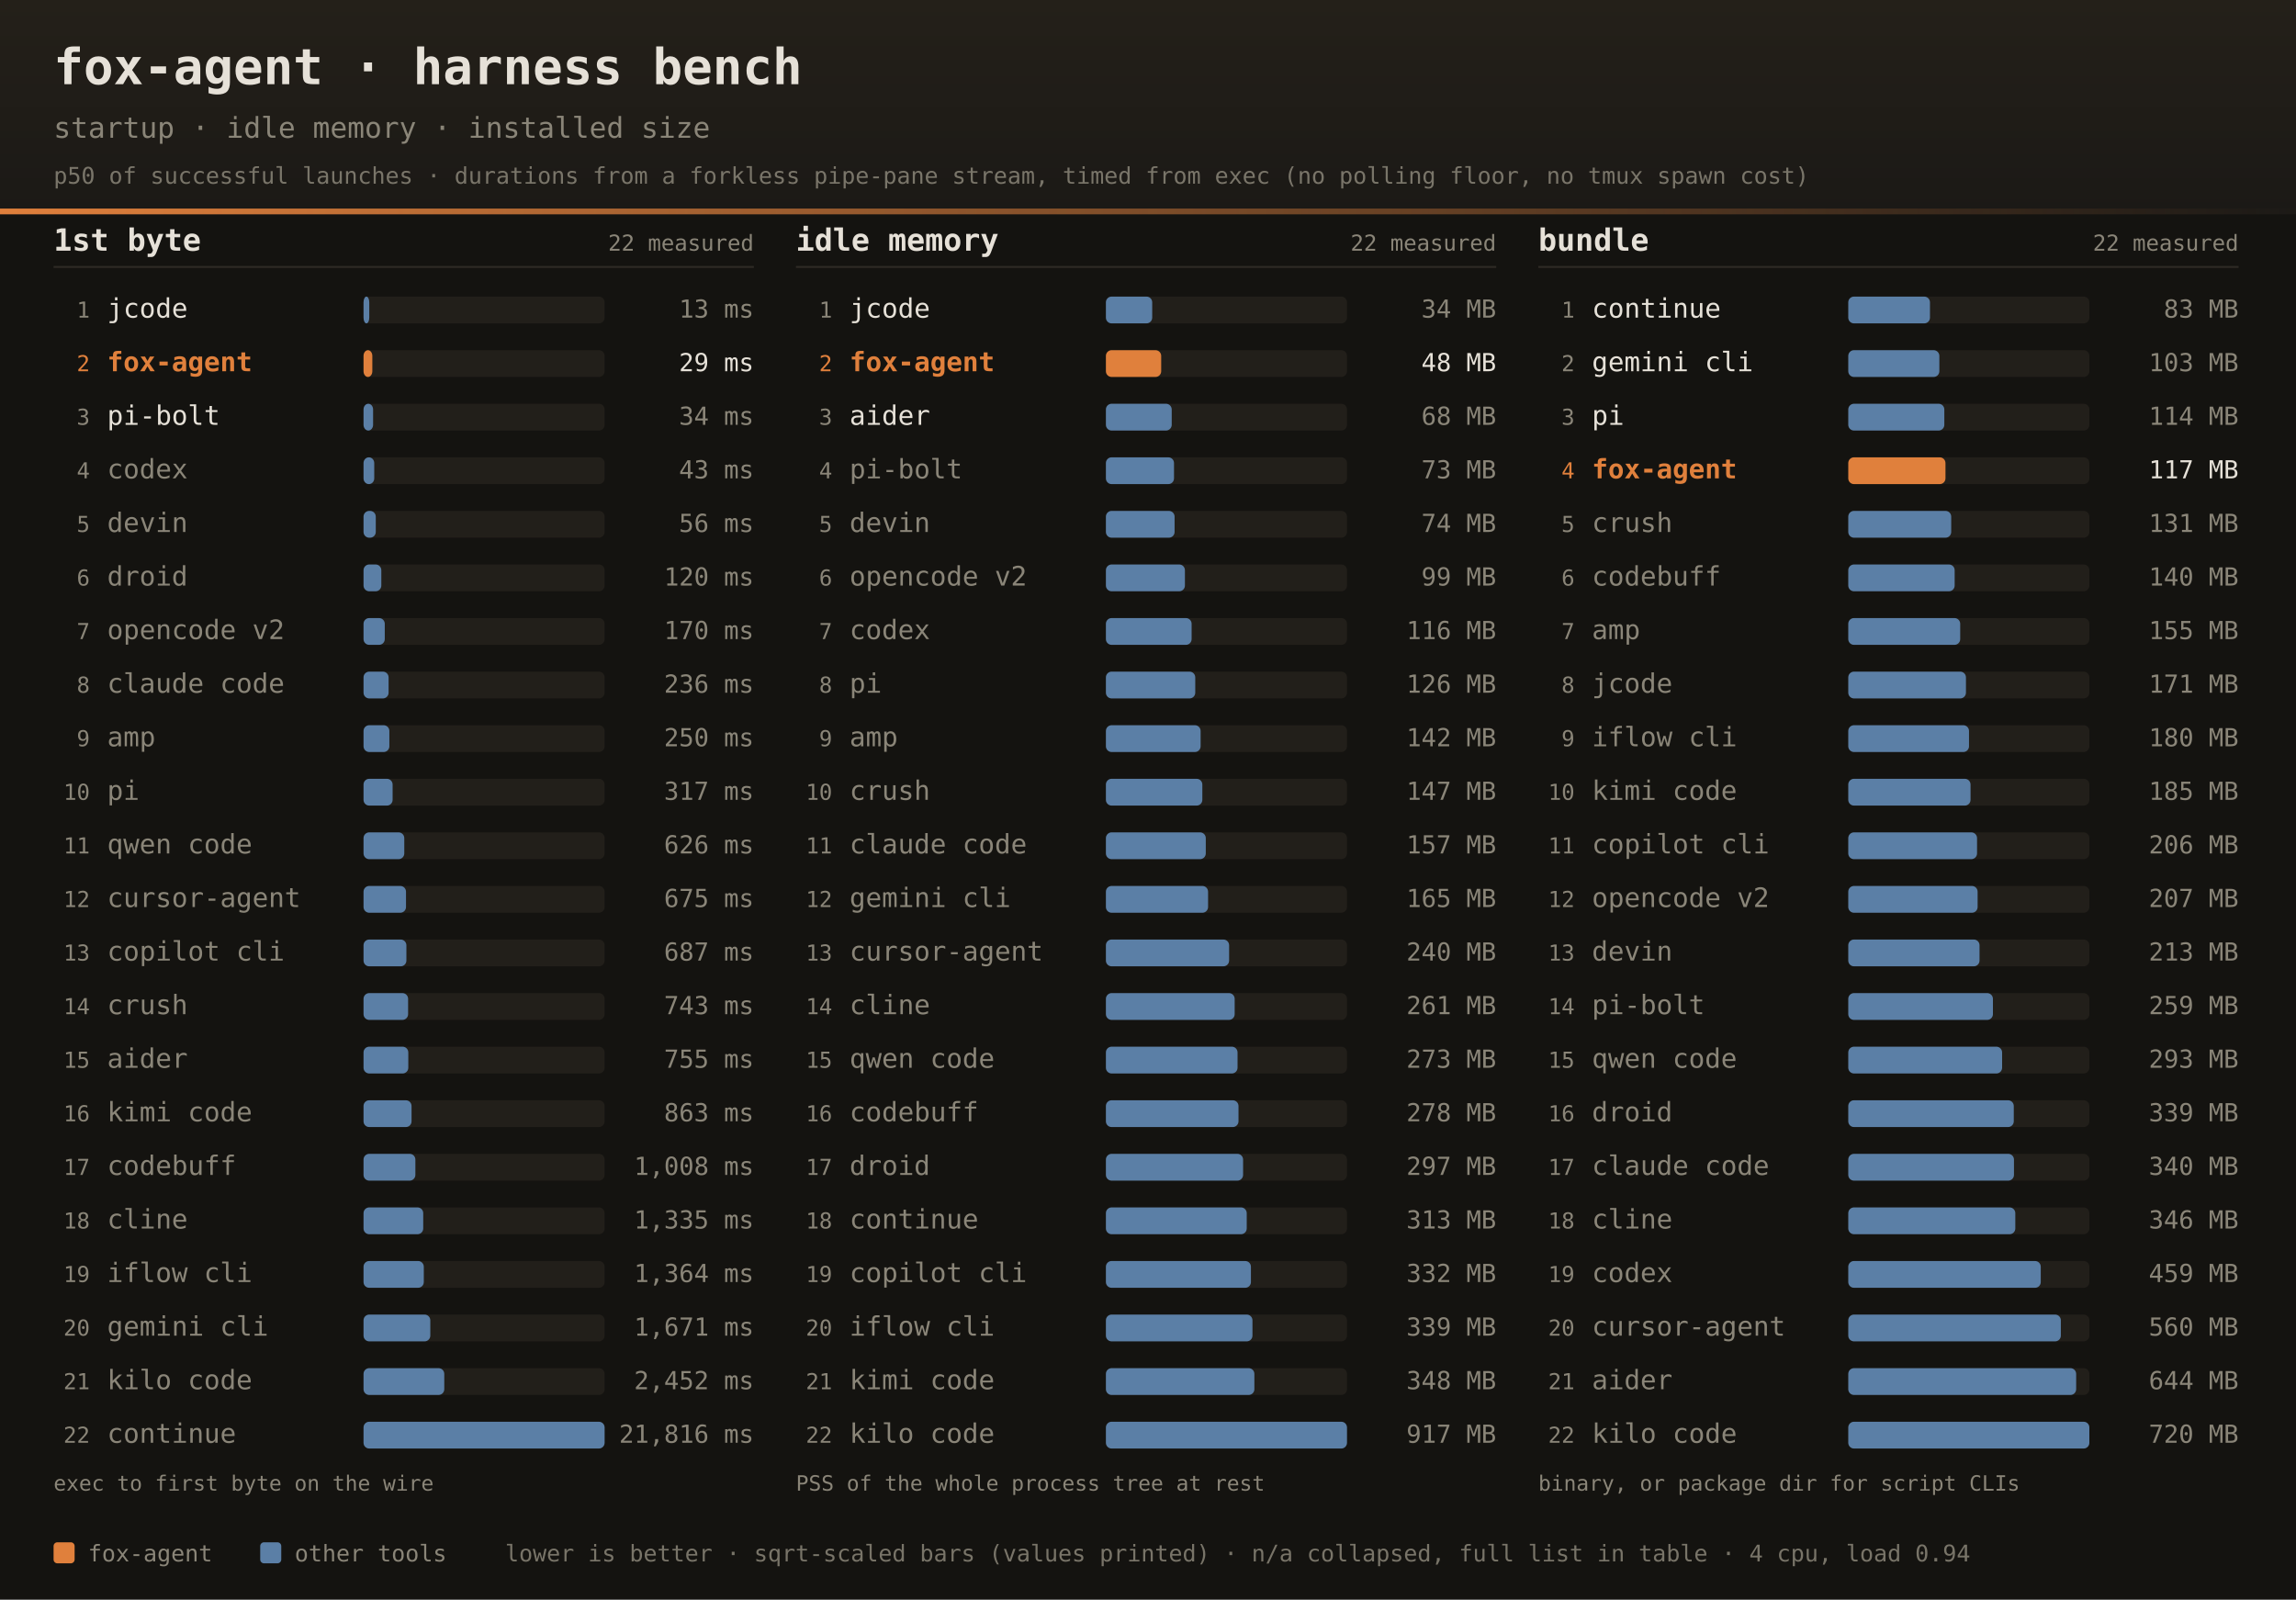
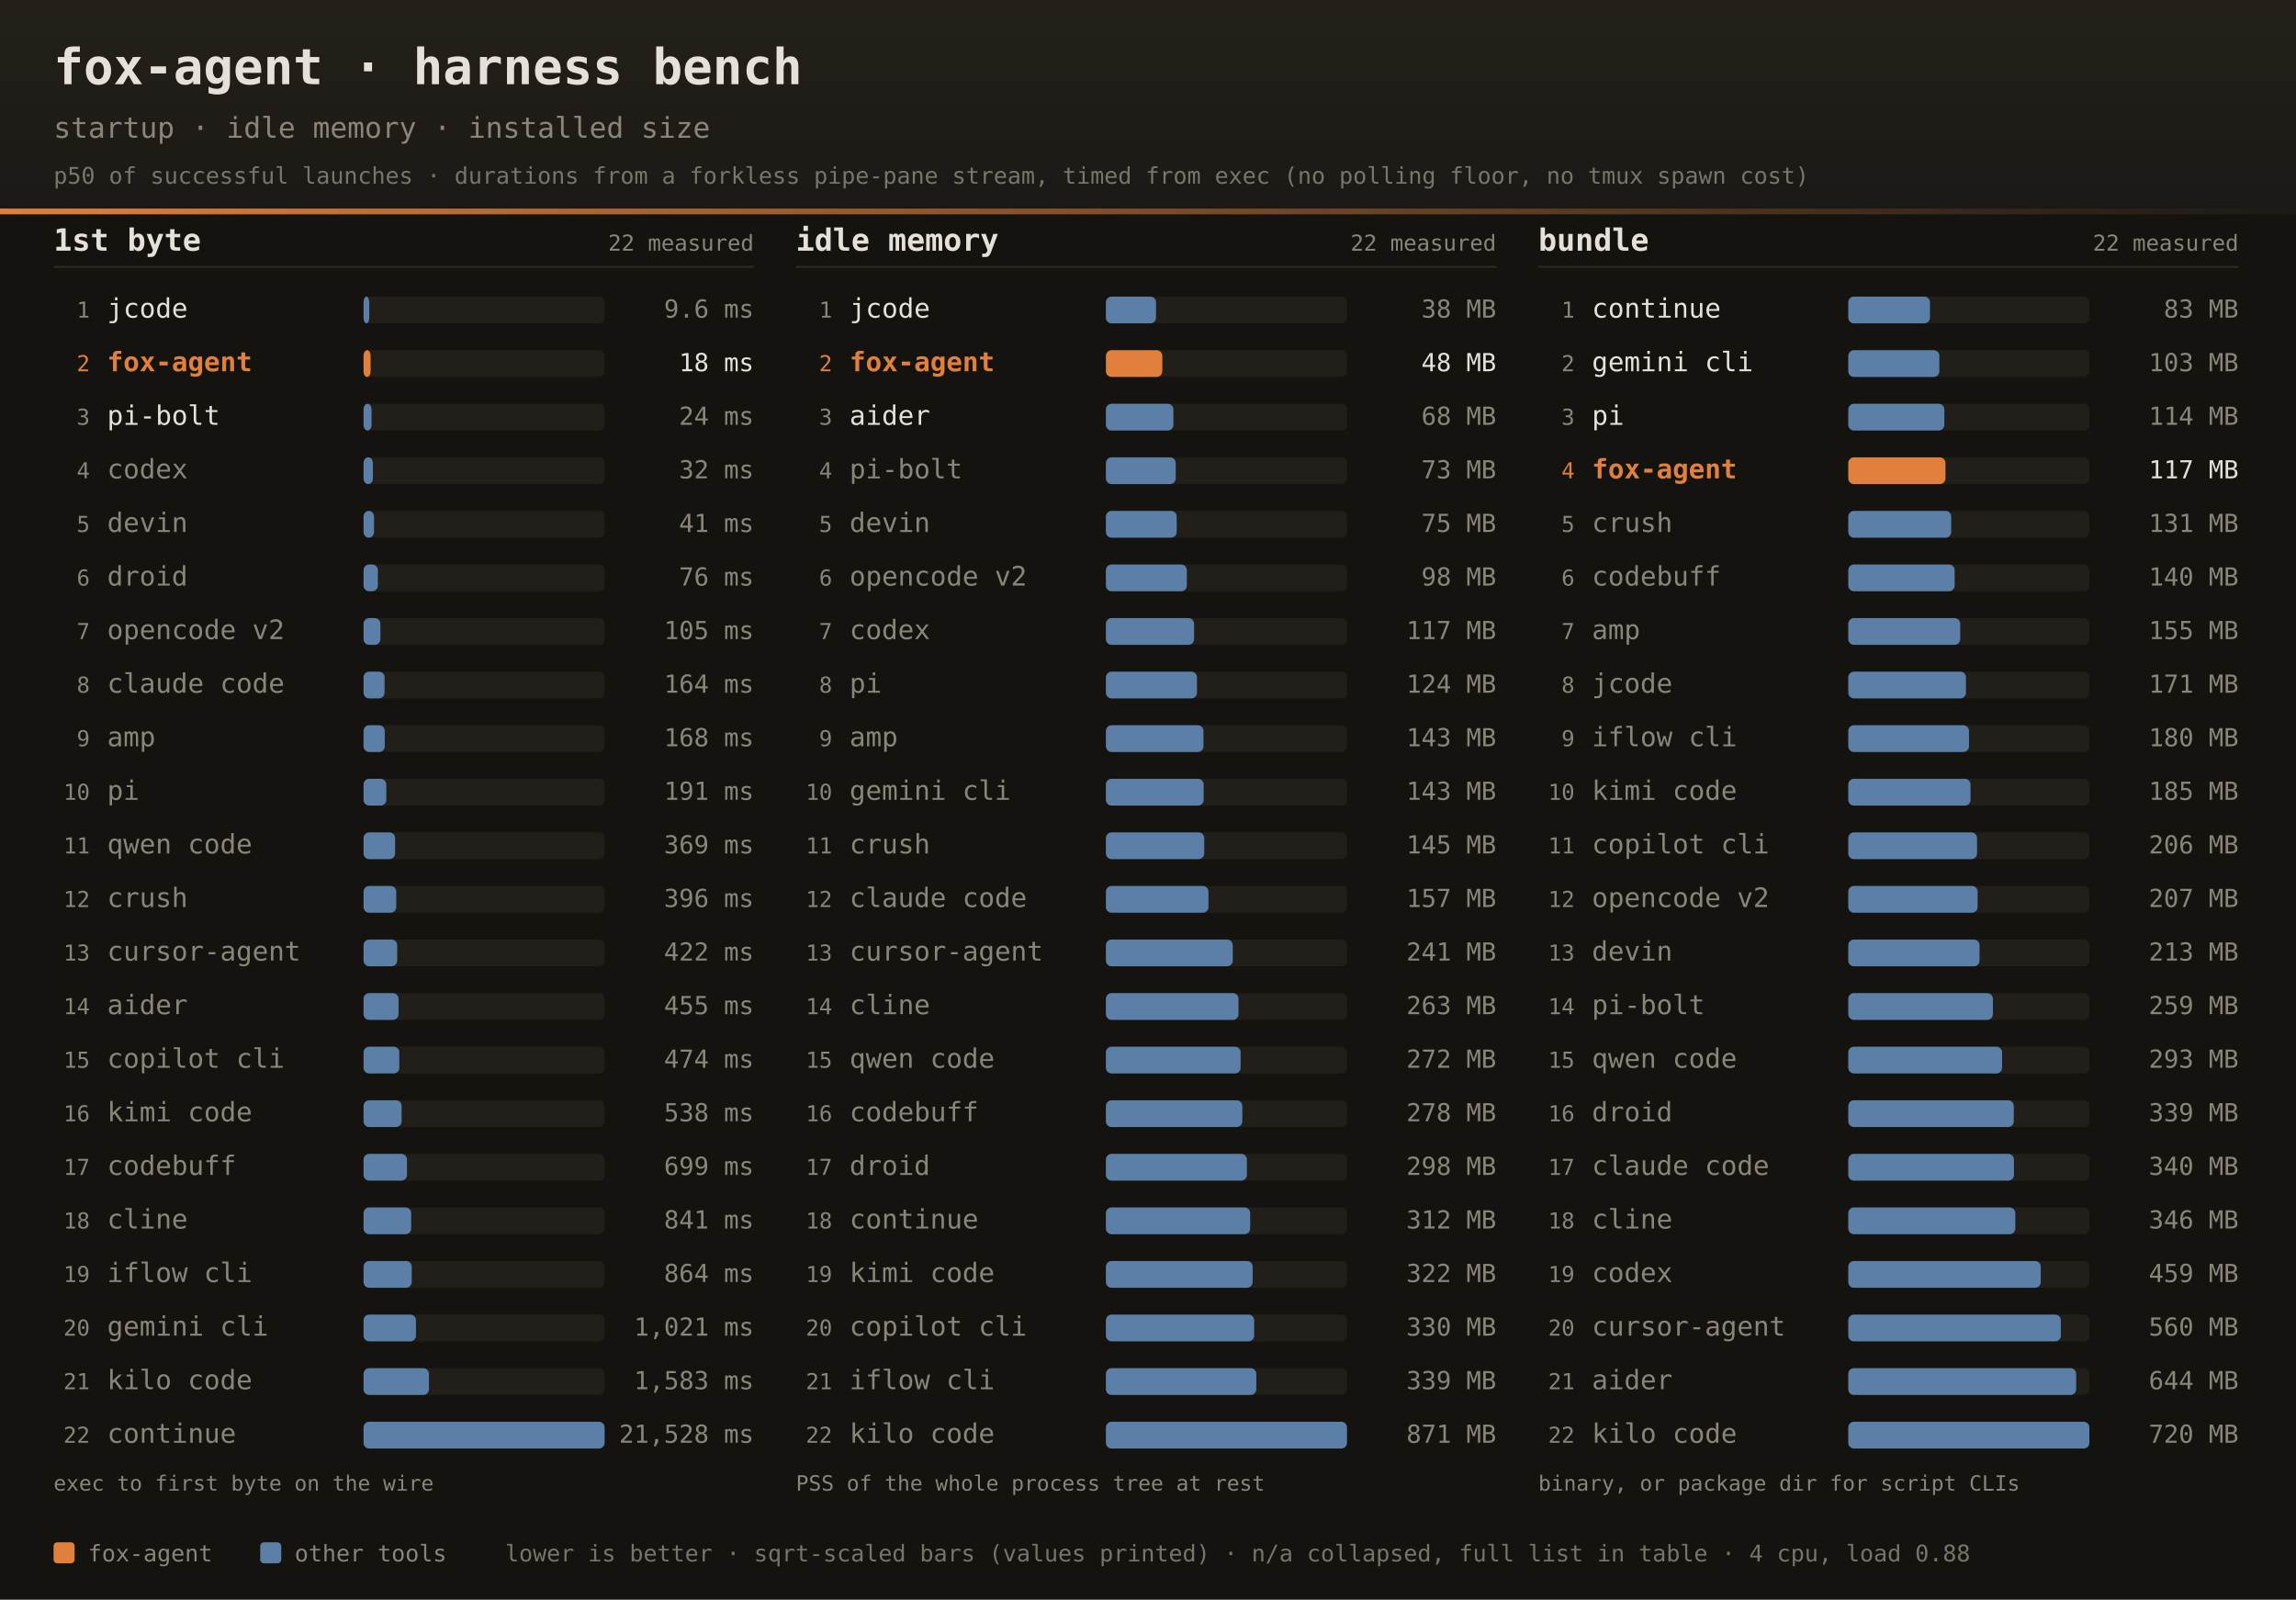
<svg xmlns="http://www.w3.org/2000/svg" width="1200" height="836" font-family="ui-monospace,SFMono-Regular,JetBrains Mono,Menlo,Consolas,monospace">
  <defs>
    <linearGradient id="dhdr" x1="0" y1="0" x2="0" y2="1">
      <stop offset="0" stop-color="#242019" />
      <stop offset="1" stop-color="#1b1916" />
    </linearGradient>
    <linearGradient id="drule" x1="0" y1="0" x2="1" y2="0">
      <stop offset="0" stop-color="#e0803c" />
      <stop offset="1" stop-color="#e0803c" stop-opacity="0" />
    </linearGradient>
  </defs>
  <rect width="1200" height="836" fill="#141310" />
  <rect width="1200" height="112" fill="url(#dhdr)" />
  <rect x="0" y="109" width="1200" height="3" fill="url(#drule)" />
  <text x="28" y="44" fill="#e6e1d8" font-size="26" font-weight="bold">fox-agent · harness bench</text>
  <text x="28" y="72" fill="#8a8578" font-size="15">startup · idle memory · installed size</text>
  <text x="28" y="96" fill="#8a8578" font-size="12" opacity="0.85">p50 of successful launches · durations from a forkless pipe-pane stream, timed from exec (no polling floor, no tmux spawn cost)</text>
  <text x="28" y="131" fill="#e6e1d8" font-size="16" font-weight="bold">1st byte</text>
  <text x="394" y="131" text-anchor="end" fill="#8a8578" font-size="11.5">22 measured</text>
  <rect x="28" y="139" width="366" height="1" fill="#2e2b25" />
  <text x="47" y="166.0" text-anchor="end" fill="#8a8578" font-size="11.5">1</text>
  <text x="56" y="166.0" fill="#e6e1d8" font-size="14">jcode</text>
  <rect x="190" y="155.0" width="126" height="14" rx="3" fill="#221f1a" />
  <rect x="190" y="155.0" width="3.0" height="14" rx="3" fill="#5b7fa6" />
-   <text x="394" y="166.0" text-anchor="end" fill="#8a8578" font-size="13">13 ms</text>
+   <text x="394" y="166.0" text-anchor="end" fill="#8a8578" font-size="13">9.6 ms</text>
  <text x="47" y="194.0" text-anchor="end" fill="#e0803c" font-size="11.5">2</text>
  <text x="56" y="194.0" fill="#e0803c" font-size="14" font-weight="bold">fox-agent</text>
  <rect x="190" y="183.0" width="126" height="14" rx="3" fill="#221f1a" />
-   <rect x="190" y="183.0" width="4.6" height="14" rx="3" fill="#e0803c" />
-   <text x="394" y="194.0" text-anchor="end" fill="#e6e1d8" font-size="13">29 ms</text>
+   <rect x="190" y="183.0" width="3.7" height="14" rx="3" fill="#e0803c" />
+   <text x="394" y="194.0" text-anchor="end" fill="#e6e1d8" font-size="13">18 ms</text>
  <text x="47" y="222.0" text-anchor="end" fill="#8a8578" font-size="11.5">3</text>
  <text x="56" y="222.0" fill="#e6e1d8" font-size="14">pi-bolt</text>
  <rect x="190" y="211.0" width="126" height="14" rx="3" fill="#221f1a" />
-   <rect x="190" y="211.0" width="5.0" height="14" rx="3" fill="#5b7fa6" />
-   <text x="394" y="222.0" text-anchor="end" fill="#8a8578" font-size="13">34 ms</text>
+   <rect x="190" y="211.0" width="4.2" height="14" rx="3" fill="#5b7fa6" />
+   <text x="394" y="222.0" text-anchor="end" fill="#8a8578" font-size="13">24 ms</text>
  <text x="47" y="250.0" text-anchor="end" fill="#8a8578" font-size="11.5">4</text>
  <text x="56" y="250.0" fill="#8a8578" font-size="14">codex</text>
  <rect x="190" y="239.0" width="126" height="14" rx="3" fill="#221f1a" />
-   <rect x="190" y="239.0" width="5.6" height="14" rx="3" fill="#5b7fa6" />
-   <text x="394" y="250.0" text-anchor="end" fill="#8a8578" font-size="13">43 ms</text>
+   <rect x="190" y="239.0" width="4.9" height="14" rx="3" fill="#5b7fa6" />
+   <text x="394" y="250.0" text-anchor="end" fill="#8a8578" font-size="13">32 ms</text>
  <text x="47" y="278.0" text-anchor="end" fill="#8a8578" font-size="11.5">5</text>
  <text x="56" y="278.0" fill="#8a8578" font-size="14">devin</text>
  <rect x="190" y="267.0" width="126" height="14" rx="3" fill="#221f1a" />
-   <rect x="190" y="267.0" width="6.4" height="14" rx="3" fill="#5b7fa6" />
-   <text x="394" y="278.0" text-anchor="end" fill="#8a8578" font-size="13">56 ms</text>
+   <rect x="190" y="267.0" width="5.5" height="14" rx="3" fill="#5b7fa6" />
+   <text x="394" y="278.0" text-anchor="end" fill="#8a8578" font-size="13">41 ms</text>
  <text x="47" y="306.0" text-anchor="end" fill="#8a8578" font-size="11.5">6</text>
  <text x="56" y="306.0" fill="#8a8578" font-size="14">droid</text>
  <rect x="190" y="295.0" width="126" height="14" rx="3" fill="#221f1a" />
-   <rect x="190" y="295.0" width="9.3" height="14" rx="3" fill="#5b7fa6" />
-   <text x="394" y="306.0" text-anchor="end" fill="#8a8578" font-size="13">120 ms</text>
+   <rect x="190" y="295.0" width="7.5" height="14" rx="3" fill="#5b7fa6" />
+   <text x="394" y="306.0" text-anchor="end" fill="#8a8578" font-size="13">76 ms</text>
  <text x="47" y="334.0" text-anchor="end" fill="#8a8578" font-size="11.5">7</text>
  <text x="56" y="334.0" fill="#8a8578" font-size="14">opencode v2</text>
  <rect x="190" y="323.0" width="126" height="14" rx="3" fill="#221f1a" />
-   <rect x="190" y="323.0" width="11.1" height="14" rx="3" fill="#5b7fa6" />
-   <text x="394" y="334.0" text-anchor="end" fill="#8a8578" font-size="13">170 ms</text>
+   <rect x="190" y="323.0" width="8.8" height="14" rx="3" fill="#5b7fa6" />
+   <text x="394" y="334.0" text-anchor="end" fill="#8a8578" font-size="13">105 ms</text>
  <text x="47" y="362.0" text-anchor="end" fill="#8a8578" font-size="11.5">8</text>
  <text x="56" y="362.0" fill="#8a8578" font-size="14">claude code</text>
  <rect x="190" y="351.0" width="126" height="14" rx="3" fill="#221f1a" />
-   <rect x="190" y="351.0" width="13.1" height="14" rx="3" fill="#5b7fa6" />
-   <text x="394" y="362.0" text-anchor="end" fill="#8a8578" font-size="13">236 ms</text>
+   <rect x="190" y="351.0" width="11.0" height="14" rx="3" fill="#5b7fa6" />
+   <text x="394" y="362.0" text-anchor="end" fill="#8a8578" font-size="13">164 ms</text>
  <text x="47" y="390.0" text-anchor="end" fill="#8a8578" font-size="11.5">9</text>
  <text x="56" y="390.0" fill="#8a8578" font-size="14">amp</text>
  <rect x="190" y="379.0" width="126" height="14" rx="3" fill="#221f1a" />
-   <rect x="190" y="379.0" width="13.5" height="14" rx="3" fill="#5b7fa6" />
-   <text x="394" y="390.0" text-anchor="end" fill="#8a8578" font-size="13">250 ms</text>
+   <rect x="190" y="379.0" width="11.1" height="14" rx="3" fill="#5b7fa6" />
+   <text x="394" y="390.0" text-anchor="end" fill="#8a8578" font-size="13">168 ms</text>
  <text x="47" y="418.0" text-anchor="end" fill="#8a8578" font-size="11.5">10</text>
  <text x="56" y="418.0" fill="#8a8578" font-size="14">pi</text>
  <rect x="190" y="407.0" width="126" height="14" rx="3" fill="#221f1a" />
-   <rect x="190" y="407.0" width="15.2" height="14" rx="3" fill="#5b7fa6" />
-   <text x="394" y="418.0" text-anchor="end" fill="#8a8578" font-size="13">317 ms</text>
+   <rect x="190" y="407.0" width="11.9" height="14" rx="3" fill="#5b7fa6" />
+   <text x="394" y="418.0" text-anchor="end" fill="#8a8578" font-size="13">191 ms</text>
  <text x="47" y="446.0" text-anchor="end" fill="#8a8578" font-size="11.5">11</text>
  <text x="56" y="446.0" fill="#8a8578" font-size="14">qwen code</text>
  <rect x="190" y="435.0" width="126" height="14" rx="3" fill="#221f1a" />
-   <rect x="190" y="435.0" width="21.3" height="14" rx="3" fill="#5b7fa6" />
-   <text x="394" y="446.0" text-anchor="end" fill="#8a8578" font-size="13">626 ms</text>
+   <rect x="190" y="435.0" width="16.5" height="14" rx="3" fill="#5b7fa6" />
+   <text x="394" y="446.0" text-anchor="end" fill="#8a8578" font-size="13">369 ms</text>
  <text x="47" y="474.0" text-anchor="end" fill="#8a8578" font-size="11.5">12</text>
-   <text x="56" y="474.0" fill="#8a8578" font-size="14">cursor-agent</text>
+   <text x="56" y="474.0" fill="#8a8578" font-size="14">crush</text>
  <rect x="190" y="463.0" width="126" height="14" rx="3" fill="#221f1a" />
-   <rect x="190" y="463.0" width="22.2" height="14" rx="3" fill="#5b7fa6" />
-   <text x="394" y="474.0" text-anchor="end" fill="#8a8578" font-size="13">675 ms</text>
+   <rect x="190" y="463.0" width="17.1" height="14" rx="3" fill="#5b7fa6" />
+   <text x="394" y="474.0" text-anchor="end" fill="#8a8578" font-size="13">396 ms</text>
  <text x="47" y="502.0" text-anchor="end" fill="#8a8578" font-size="11.5">13</text>
-   <text x="56" y="502.0" fill="#8a8578" font-size="14">copilot cli</text>
+   <text x="56" y="502.0" fill="#8a8578" font-size="14">cursor-agent</text>
  <rect x="190" y="491.0" width="126" height="14" rx="3" fill="#221f1a" />
-   <rect x="190" y="491.0" width="22.4" height="14" rx="3" fill="#5b7fa6" />
-   <text x="394" y="502.0" text-anchor="end" fill="#8a8578" font-size="13">687 ms</text>
+   <rect x="190" y="491.0" width="17.6" height="14" rx="3" fill="#5b7fa6" />
+   <text x="394" y="502.0" text-anchor="end" fill="#8a8578" font-size="13">422 ms</text>
  <text x="47" y="530.0" text-anchor="end" fill="#8a8578" font-size="11.5">14</text>
-   <text x="56" y="530.0" fill="#8a8578" font-size="14">crush</text>
+   <text x="56" y="530.0" fill="#8a8578" font-size="14">aider</text>
  <rect x="190" y="519.0" width="126" height="14" rx="3" fill="#221f1a" />
-   <rect x="190" y="519.0" width="23.3" height="14" rx="3" fill="#5b7fa6" />
-   <text x="394" y="530.0" text-anchor="end" fill="#8a8578" font-size="13">743 ms</text>
+   <rect x="190" y="519.0" width="18.3" height="14" rx="3" fill="#5b7fa6" />
+   <text x="394" y="530.0" text-anchor="end" fill="#8a8578" font-size="13">455 ms</text>
  <text x="47" y="558.0" text-anchor="end" fill="#8a8578" font-size="11.5">15</text>
-   <text x="56" y="558.0" fill="#8a8578" font-size="14">aider</text>
+   <text x="56" y="558.0" fill="#8a8578" font-size="14">copilot cli</text>
  <rect x="190" y="547.0" width="126" height="14" rx="3" fill="#221f1a" />
-   <rect x="190" y="547.0" width="23.4" height="14" rx="3" fill="#5b7fa6" />
-   <text x="394" y="558.0" text-anchor="end" fill="#8a8578" font-size="13">755 ms</text>
+   <rect x="190" y="547.0" width="18.7" height="14" rx="3" fill="#5b7fa6" />
+   <text x="394" y="558.0" text-anchor="end" fill="#8a8578" font-size="13">474 ms</text>
  <text x="47" y="586.0" text-anchor="end" fill="#8a8578" font-size="11.5">16</text>
  <text x="56" y="586.0" fill="#8a8578" font-size="14">kimi code</text>
  <rect x="190" y="575.0" width="126" height="14" rx="3" fill="#221f1a" />
-   <rect x="190" y="575.0" width="25.1" height="14" rx="3" fill="#5b7fa6" />
-   <text x="394" y="586.0" text-anchor="end" fill="#8a8578" font-size="13">863 ms</text>
+   <rect x="190" y="575.0" width="19.9" height="14" rx="3" fill="#5b7fa6" />
+   <text x="394" y="586.0" text-anchor="end" fill="#8a8578" font-size="13">538 ms</text>
  <text x="47" y="614.0" text-anchor="end" fill="#8a8578" font-size="11.5">17</text>
  <text x="56" y="614.0" fill="#8a8578" font-size="14">codebuff</text>
  <rect x="190" y="603.0" width="126" height="14" rx="3" fill="#221f1a" />
-   <rect x="190" y="603.0" width="27.1" height="14" rx="3" fill="#5b7fa6" />
-   <text x="394" y="614.0" text-anchor="end" fill="#8a8578" font-size="13">1,008 ms</text>
+   <rect x="190" y="603.0" width="22.7" height="14" rx="3" fill="#5b7fa6" />
+   <text x="394" y="614.0" text-anchor="end" fill="#8a8578" font-size="13">699 ms</text>
  <text x="47" y="642.0" text-anchor="end" fill="#8a8578" font-size="11.5">18</text>
  <text x="56" y="642.0" fill="#8a8578" font-size="14">cline</text>
  <rect x="190" y="631.0" width="126" height="14" rx="3" fill="#221f1a" />
-   <rect x="190" y="631.0" width="31.2" height="14" rx="3" fill="#5b7fa6" />
-   <text x="394" y="642.0" text-anchor="end" fill="#8a8578" font-size="13">1,335 ms</text>
+   <rect x="190" y="631.0" width="24.9" height="14" rx="3" fill="#5b7fa6" />
+   <text x="394" y="642.0" text-anchor="end" fill="#8a8578" font-size="13">841 ms</text>
  <text x="47" y="670.0" text-anchor="end" fill="#8a8578" font-size="11.5">19</text>
  <text x="56" y="670.0" fill="#8a8578" font-size="14">iflow cli</text>
  <rect x="190" y="659.0" width="126" height="14" rx="3" fill="#221f1a" />
-   <rect x="190" y="659.0" width="31.5" height="14" rx="3" fill="#5b7fa6" />
-   <text x="394" y="670.0" text-anchor="end" fill="#8a8578" font-size="13">1,364 ms</text>
+   <rect x="190" y="659.0" width="25.2" height="14" rx="3" fill="#5b7fa6" />
+   <text x="394" y="670.0" text-anchor="end" fill="#8a8578" font-size="13">864 ms</text>
  <text x="47" y="698.0" text-anchor="end" fill="#8a8578" font-size="11.5">20</text>
  <text x="56" y="698.0" fill="#8a8578" font-size="14">gemini cli</text>
  <rect x="190" y="687.0" width="126" height="14" rx="3" fill="#221f1a" />
-   <rect x="190" y="687.0" width="34.9" height="14" rx="3" fill="#5b7fa6" />
-   <text x="394" y="698.0" text-anchor="end" fill="#8a8578" font-size="13">1,671 ms</text>
+   <rect x="190" y="687.0" width="27.4" height="14" rx="3" fill="#5b7fa6" />
+   <text x="394" y="698.0" text-anchor="end" fill="#8a8578" font-size="13">1,021 ms</text>
  <text x="47" y="726.0" text-anchor="end" fill="#8a8578" font-size="11.5">21</text>
  <text x="56" y="726.0" fill="#8a8578" font-size="14">kilo code</text>
  <rect x="190" y="715.0" width="126" height="14" rx="3" fill="#221f1a" />
-   <rect x="190" y="715.0" width="42.2" height="14" rx="3" fill="#5b7fa6" />
-   <text x="394" y="726.0" text-anchor="end" fill="#8a8578" font-size="13">2,452 ms</text>
+   <rect x="190" y="715.0" width="34.2" height="14" rx="3" fill="#5b7fa6" />
+   <text x="394" y="726.0" text-anchor="end" fill="#8a8578" font-size="13">1,583 ms</text>
  <text x="47" y="754.0" text-anchor="end" fill="#8a8578" font-size="11.5">22</text>
  <text x="56" y="754.0" fill="#8a8578" font-size="14">continue</text>
  <rect x="190" y="743.0" width="126" height="14" rx="3" fill="#221f1a" />
  <rect x="190" y="743.0" width="126.0" height="14" rx="3" fill="#5b7fa6" />
-   <text x="394" y="754.0" text-anchor="end" fill="#8a8578" font-size="13">21,816 ms</text>
+   <text x="394" y="754.0" text-anchor="end" fill="#8a8578" font-size="13">21,528 ms</text>
  <text x="28" y="779" fill="#8a8578" font-size="11">exec to first byte on the wire</text>
  <text x="416" y="131" fill="#e6e1d8" font-size="16" font-weight="bold">idle memory</text>
  <text x="782" y="131" text-anchor="end" fill="#8a8578" font-size="11.5">22 measured</text>
  <rect x="416" y="139" width="366" height="1" fill="#2e2b25" />
  <text x="435" y="166.0" text-anchor="end" fill="#8a8578" font-size="11.5">1</text>
  <text x="444" y="166.0" fill="#e6e1d8" font-size="14">jcode</text>
  <rect x="578" y="155.0" width="126" height="14" rx="3" fill="#221f1a" />
-   <rect x="578" y="155.0" width="24.2" height="14" rx="3" fill="#5b7fa6" />
-   <text x="782" y="166.0" text-anchor="end" fill="#8a8578" font-size="13">34 MB</text>
+   <rect x="578" y="155.0" width="26.2" height="14" rx="3" fill="#5b7fa6" />
+   <text x="782" y="166.0" text-anchor="end" fill="#8a8578" font-size="13">38 MB</text>
  <text x="435" y="194.0" text-anchor="end" fill="#e0803c" font-size="11.5">2</text>
  <text x="444" y="194.0" fill="#e0803c" font-size="14" font-weight="bold">fox-agent</text>
  <rect x="578" y="183.0" width="126" height="14" rx="3" fill="#221f1a" />
-   <rect x="578" y="183.0" width="28.9" height="14" rx="3" fill="#e0803c" />
+   <rect x="578" y="183.0" width="29.5" height="14" rx="3" fill="#e0803c" />
  <text x="782" y="194.0" text-anchor="end" fill="#e6e1d8" font-size="13">48 MB</text>
  <text x="435" y="222.0" text-anchor="end" fill="#8a8578" font-size="11.5">3</text>
  <text x="444" y="222.0" fill="#e6e1d8" font-size="14">aider</text>
  <rect x="578" y="211.0" width="126" height="14" rx="3" fill="#221f1a" />
-   <rect x="578" y="211.0" width="34.4" height="14" rx="3" fill="#5b7fa6" />
+   <rect x="578" y="211.0" width="35.3" height="14" rx="3" fill="#5b7fa6" />
  <text x="782" y="222.0" text-anchor="end" fill="#8a8578" font-size="13">68 MB</text>
  <text x="435" y="250.0" text-anchor="end" fill="#8a8578" font-size="11.5">4</text>
  <text x="444" y="250.0" fill="#8a8578" font-size="14">pi-bolt</text>
  <rect x="578" y="239.0" width="126" height="14" rx="3" fill="#221f1a" />
-   <rect x="578" y="239.0" width="35.6" height="14" rx="3" fill="#5b7fa6" />
+   <rect x="578" y="239.0" width="36.5" height="14" rx="3" fill="#5b7fa6" />
  <text x="782" y="250.0" text-anchor="end" fill="#8a8578" font-size="13">73 MB</text>
  <text x="435" y="278.0" text-anchor="end" fill="#8a8578" font-size="11.5">5</text>
  <text x="444" y="278.0" fill="#8a8578" font-size="14">devin</text>
  <rect x="578" y="267.0" width="126" height="14" rx="3" fill="#221f1a" />
-   <rect x="578" y="267.0" width="35.9" height="14" rx="3" fill="#5b7fa6" />
-   <text x="782" y="278.0" text-anchor="end" fill="#8a8578" font-size="13">74 MB</text>
+   <rect x="578" y="267.0" width="37.0" height="14" rx="3" fill="#5b7fa6" />
+   <text x="782" y="278.0" text-anchor="end" fill="#8a8578" font-size="13">75 MB</text>
  <text x="435" y="306.0" text-anchor="end" fill="#8a8578" font-size="11.5">6</text>
  <text x="444" y="306.0" fill="#8a8578" font-size="14">opencode v2</text>
  <rect x="578" y="295.0" width="126" height="14" rx="3" fill="#221f1a" />
-   <rect x="578" y="295.0" width="41.3" height="14" rx="3" fill="#5b7fa6" />
-   <text x="782" y="306.0" text-anchor="end" fill="#8a8578" font-size="13">99 MB</text>
+   <rect x="578" y="295.0" width="42.3" height="14" rx="3" fill="#5b7fa6" />
+   <text x="782" y="306.0" text-anchor="end" fill="#8a8578" font-size="13">98 MB</text>
  <text x="435" y="334.0" text-anchor="end" fill="#8a8578" font-size="11.5">7</text>
  <text x="444" y="334.0" fill="#8a8578" font-size="14">codex</text>
  <rect x="578" y="323.0" width="126" height="14" rx="3" fill="#221f1a" />
-   <rect x="578" y="323.0" width="44.8" height="14" rx="3" fill="#5b7fa6" />
-   <text x="782" y="334.0" text-anchor="end" fill="#8a8578" font-size="13">116 MB</text>
+   <rect x="578" y="323.0" width="46.1" height="14" rx="3" fill="#5b7fa6" />
+   <text x="782" y="334.0" text-anchor="end" fill="#8a8578" font-size="13">117 MB</text>
  <text x="435" y="362.0" text-anchor="end" fill="#8a8578" font-size="11.5">8</text>
  <text x="444" y="362.0" fill="#8a8578" font-size="14">pi</text>
  <rect x="578" y="351.0" width="126" height="14" rx="3" fill="#221f1a" />
-   <rect x="578" y="351.0" width="46.7" height="14" rx="3" fill="#5b7fa6" />
-   <text x="782" y="362.0" text-anchor="end" fill="#8a8578" font-size="13">126 MB</text>
+   <rect x="578" y="351.0" width="47.6" height="14" rx="3" fill="#5b7fa6" />
+   <text x="782" y="362.0" text-anchor="end" fill="#8a8578" font-size="13">124 MB</text>
  <text x="435" y="390.0" text-anchor="end" fill="#8a8578" font-size="11.5">9</text>
  <text x="444" y="390.0" fill="#8a8578" font-size="14">amp</text>
  <rect x="578" y="379.0" width="126" height="14" rx="3" fill="#221f1a" />
-   <rect x="578" y="379.0" width="49.5" height="14" rx="3" fill="#5b7fa6" />
-   <text x="782" y="390.0" text-anchor="end" fill="#8a8578" font-size="13">142 MB</text>
+   <rect x="578" y="379.0" width="51.0" height="14" rx="3" fill="#5b7fa6" />
+   <text x="782" y="390.0" text-anchor="end" fill="#8a8578" font-size="13">143 MB</text>
  <text x="435" y="418.0" text-anchor="end" fill="#8a8578" font-size="11.5">10</text>
-   <text x="444" y="418.0" fill="#8a8578" font-size="14">crush</text>
+   <text x="444" y="418.0" fill="#8a8578" font-size="14">gemini cli</text>
  <rect x="578" y="407.0" width="126" height="14" rx="3" fill="#221f1a" />
-   <rect x="578" y="407.0" width="50.4" height="14" rx="3" fill="#5b7fa6" />
-   <text x="782" y="418.0" text-anchor="end" fill="#8a8578" font-size="13">147 MB</text>
+   <rect x="578" y="407.0" width="51.1" height="14" rx="3" fill="#5b7fa6" />
+   <text x="782" y="418.0" text-anchor="end" fill="#8a8578" font-size="13">143 MB</text>
  <text x="435" y="446.0" text-anchor="end" fill="#8a8578" font-size="11.5">11</text>
-   <text x="444" y="446.0" fill="#8a8578" font-size="14">claude code</text>
+   <text x="444" y="446.0" fill="#8a8578" font-size="14">crush</text>
  <rect x="578" y="435.0" width="126" height="14" rx="3" fill="#221f1a" />
-   <rect x="578" y="435.0" width="52.2" height="14" rx="3" fill="#5b7fa6" />
-   <text x="782" y="446.0" text-anchor="end" fill="#8a8578" font-size="13">157 MB</text>
+   <rect x="578" y="435.0" width="51.4" height="14" rx="3" fill="#5b7fa6" />
+   <text x="782" y="446.0" text-anchor="end" fill="#8a8578" font-size="13">145 MB</text>
  <text x="435" y="474.0" text-anchor="end" fill="#8a8578" font-size="11.5">12</text>
-   <text x="444" y="474.0" fill="#8a8578" font-size="14">gemini cli</text>
+   <text x="444" y="474.0" fill="#8a8578" font-size="14">claude code</text>
  <rect x="578" y="463.0" width="126" height="14" rx="3" fill="#221f1a" />
-   <rect x="578" y="463.0" width="53.4" height="14" rx="3" fill="#5b7fa6" />
-   <text x="782" y="474.0" text-anchor="end" fill="#8a8578" font-size="13">165 MB</text>
+   <rect x="578" y="463.0" width="53.6" height="14" rx="3" fill="#5b7fa6" />
+   <text x="782" y="474.0" text-anchor="end" fill="#8a8578" font-size="13">157 MB</text>
  <text x="435" y="502.0" text-anchor="end" fill="#8a8578" font-size="11.5">13</text>
  <text x="444" y="502.0" fill="#8a8578" font-size="14">cursor-agent</text>
  <rect x="578" y="491.0" width="126" height="14" rx="3" fill="#221f1a" />
-   <rect x="578" y="491.0" width="64.4" height="14" rx="3" fill="#5b7fa6" />
-   <text x="782" y="502.0" text-anchor="end" fill="#8a8578" font-size="13">240 MB</text>
+   <rect x="578" y="491.0" width="66.3" height="14" rx="3" fill="#5b7fa6" />
+   <text x="782" y="502.0" text-anchor="end" fill="#8a8578" font-size="13">241 MB</text>
  <text x="435" y="530.0" text-anchor="end" fill="#8a8578" font-size="11.5">14</text>
  <text x="444" y="530.0" fill="#8a8578" font-size="14">cline</text>
  <rect x="578" y="519.0" width="126" height="14" rx="3" fill="#221f1a" />
-   <rect x="578" y="519.0" width="67.3" height="14" rx="3" fill="#5b7fa6" />
-   <text x="782" y="530.0" text-anchor="end" fill="#8a8578" font-size="13">261 MB</text>
+   <rect x="578" y="519.0" width="69.3" height="14" rx="3" fill="#5b7fa6" />
+   <text x="782" y="530.0" text-anchor="end" fill="#8a8578" font-size="13">263 MB</text>
  <text x="435" y="558.0" text-anchor="end" fill="#8a8578" font-size="11.5">15</text>
  <text x="444" y="558.0" fill="#8a8578" font-size="14">qwen code</text>
  <rect x="578" y="547.0" width="126" height="14" rx="3" fill="#221f1a" />
-   <rect x="578" y="547.0" width="68.8" height="14" rx="3" fill="#5b7fa6" />
-   <text x="782" y="558.0" text-anchor="end" fill="#8a8578" font-size="13">273 MB</text>
+   <rect x="578" y="547.0" width="70.4" height="14" rx="3" fill="#5b7fa6" />
+   <text x="782" y="558.0" text-anchor="end" fill="#8a8578" font-size="13">272 MB</text>
  <text x="435" y="586.0" text-anchor="end" fill="#8a8578" font-size="11.5">16</text>
  <text x="444" y="586.0" fill="#8a8578" font-size="14">codebuff</text>
  <rect x="578" y="575.0" width="126" height="14" rx="3" fill="#221f1a" />
-   <rect x="578" y="575.0" width="69.3" height="14" rx="3" fill="#5b7fa6" />
+   <rect x="578" y="575.0" width="71.3" height="14" rx="3" fill="#5b7fa6" />
  <text x="782" y="586.0" text-anchor="end" fill="#8a8578" font-size="13">278 MB</text>
  <text x="435" y="614.0" text-anchor="end" fill="#8a8578" font-size="11.5">17</text>
  <text x="444" y="614.0" fill="#8a8578" font-size="14">droid</text>
  <rect x="578" y="603.0" width="126" height="14" rx="3" fill="#221f1a" />
-   <rect x="578" y="603.0" width="71.7" height="14" rx="3" fill="#5b7fa6" />
-   <text x="782" y="614.0" text-anchor="end" fill="#8a8578" font-size="13">297 MB</text>
+   <rect x="578" y="603.0" width="73.7" height="14" rx="3" fill="#5b7fa6" />
+   <text x="782" y="614.0" text-anchor="end" fill="#8a8578" font-size="13">298 MB</text>
  <text x="435" y="642.0" text-anchor="end" fill="#8a8578" font-size="11.5">18</text>
  <text x="444" y="642.0" fill="#8a8578" font-size="14">continue</text>
  <rect x="578" y="631.0" width="126" height="14" rx="3" fill="#221f1a" />
-   <rect x="578" y="631.0" width="73.6" height="14" rx="3" fill="#5b7fa6" />
-   <text x="782" y="642.0" text-anchor="end" fill="#8a8578" font-size="13">313 MB</text>
+   <rect x="578" y="631.0" width="75.4" height="14" rx="3" fill="#5b7fa6" />
+   <text x="782" y="642.0" text-anchor="end" fill="#8a8578" font-size="13">312 MB</text>
  <text x="435" y="670.0" text-anchor="end" fill="#8a8578" font-size="11.5">19</text>
-   <text x="444" y="670.0" fill="#8a8578" font-size="14">copilot cli</text>
+   <text x="444" y="670.0" fill="#8a8578" font-size="14">kimi code</text>
  <rect x="578" y="659.0" width="126" height="14" rx="3" fill="#221f1a" />
-   <rect x="578" y="659.0" width="75.8" height="14" rx="3" fill="#5b7fa6" />
-   <text x="782" y="670.0" text-anchor="end" fill="#8a8578" font-size="13">332 MB</text>
+   <rect x="578" y="659.0" width="76.7" height="14" rx="3" fill="#5b7fa6" />
+   <text x="782" y="670.0" text-anchor="end" fill="#8a8578" font-size="13">322 MB</text>
  <text x="435" y="698.0" text-anchor="end" fill="#8a8578" font-size="11.5">20</text>
-   <text x="444" y="698.0" fill="#8a8578" font-size="14">iflow cli</text>
+   <text x="444" y="698.0" fill="#8a8578" font-size="14">copilot cli</text>
  <rect x="578" y="687.0" width="126" height="14" rx="3" fill="#221f1a" />
-   <rect x="578" y="687.0" width="76.6" height="14" rx="3" fill="#5b7fa6" />
-   <text x="782" y="698.0" text-anchor="end" fill="#8a8578" font-size="13">339 MB</text>
+   <rect x="578" y="687.0" width="77.5" height="14" rx="3" fill="#5b7fa6" />
+   <text x="782" y="698.0" text-anchor="end" fill="#8a8578" font-size="13">330 MB</text>
  <text x="435" y="726.0" text-anchor="end" fill="#8a8578" font-size="11.5">21</text>
-   <text x="444" y="726.0" fill="#8a8578" font-size="14">kimi code</text>
+   <text x="444" y="726.0" fill="#8a8578" font-size="14">iflow cli</text>
  <rect x="578" y="715.0" width="126" height="14" rx="3" fill="#221f1a" />
-   <rect x="578" y="715.0" width="77.6" height="14" rx="3" fill="#5b7fa6" />
-   <text x="782" y="726.0" text-anchor="end" fill="#8a8578" font-size="13">348 MB</text>
+   <rect x="578" y="715.0" width="78.6" height="14" rx="3" fill="#5b7fa6" />
+   <text x="782" y="726.0" text-anchor="end" fill="#8a8578" font-size="13">339 MB</text>
  <text x="435" y="754.0" text-anchor="end" fill="#8a8578" font-size="11.5">22</text>
  <text x="444" y="754.0" fill="#8a8578" font-size="14">kilo code</text>
  <rect x="578" y="743.0" width="126" height="14" rx="3" fill="#221f1a" />
  <rect x="578" y="743.0" width="126.0" height="14" rx="3" fill="#5b7fa6" />
-   <text x="782" y="754.0" text-anchor="end" fill="#8a8578" font-size="13">917 MB</text>
+   <text x="782" y="754.0" text-anchor="end" fill="#8a8578" font-size="13">871 MB</text>
  <text x="416" y="779" fill="#8a8578" font-size="11">PSS of the whole process tree at rest</text>
  <text x="804" y="131" fill="#e6e1d8" font-size="16" font-weight="bold">bundle</text>
  <text x="1170" y="131" text-anchor="end" fill="#8a8578" font-size="11.5">22 measured</text>
  <rect x="804" y="139" width="366" height="1" fill="#2e2b25" />
  <text x="823" y="166.0" text-anchor="end" fill="#8a8578" font-size="11.5">1</text>
  <text x="832" y="166.0" fill="#e6e1d8" font-size="14">continue</text>
  <rect x="966" y="155.0" width="126" height="14" rx="3" fill="#221f1a" />
  <rect x="966" y="155.0" width="42.7" height="14" rx="3" fill="#5b7fa6" />
  <text x="1170" y="166.0" text-anchor="end" fill="#8a8578" font-size="13">83 MB</text>
  <text x="823" y="194.0" text-anchor="end" fill="#8a8578" font-size="11.5">2</text>
  <text x="832" y="194.0" fill="#e6e1d8" font-size="14">gemini cli</text>
  <rect x="966" y="183.0" width="126" height="14" rx="3" fill="#221f1a" />
  <rect x="966" y="183.0" width="47.6" height="14" rx="3" fill="#5b7fa6" />
  <text x="1170" y="194.0" text-anchor="end" fill="#8a8578" font-size="13">103 MB</text>
  <text x="823" y="222.0" text-anchor="end" fill="#8a8578" font-size="11.5">3</text>
  <text x="832" y="222.0" fill="#e6e1d8" font-size="14">pi</text>
  <rect x="966" y="211.0" width="126" height="14" rx="3" fill="#221f1a" />
  <rect x="966" y="211.0" width="50.2" height="14" rx="3" fill="#5b7fa6" />
  <text x="1170" y="222.0" text-anchor="end" fill="#8a8578" font-size="13">114 MB</text>
  <text x="823" y="250.0" text-anchor="end" fill="#e0803c" font-size="11.5">4</text>
  <text x="832" y="250.0" fill="#e0803c" font-size="14" font-weight="bold">fox-agent</text>
  <rect x="966" y="239.0" width="126" height="14" rx="3" fill="#221f1a" />
  <rect x="966" y="239.0" width="50.8" height="14" rx="3" fill="#e0803c" />
  <text x="1170" y="250.0" text-anchor="end" fill="#e6e1d8" font-size="13">117 MB</text>
  <text x="823" y="278.0" text-anchor="end" fill="#8a8578" font-size="11.5">5</text>
  <text x="832" y="278.0" fill="#8a8578" font-size="14">crush</text>
  <rect x="966" y="267.0" width="126" height="14" rx="3" fill="#221f1a" />
  <rect x="966" y="267.0" width="53.8" height="14" rx="3" fill="#5b7fa6" />
  <text x="1170" y="278.0" text-anchor="end" fill="#8a8578" font-size="13">131 MB</text>
  <text x="823" y="306.0" text-anchor="end" fill="#8a8578" font-size="11.5">6</text>
  <text x="832" y="306.0" fill="#8a8578" font-size="14">codebuff</text>
  <rect x="966" y="295.0" width="126" height="14" rx="3" fill="#221f1a" />
  <rect x="966" y="295.0" width="55.6" height="14" rx="3" fill="#5b7fa6" />
  <text x="1170" y="306.0" text-anchor="end" fill="#8a8578" font-size="13">140 MB</text>
  <text x="823" y="334.0" text-anchor="end" fill="#8a8578" font-size="11.5">7</text>
  <text x="832" y="334.0" fill="#8a8578" font-size="14">amp</text>
  <rect x="966" y="323.0" width="126" height="14" rx="3" fill="#221f1a" />
  <rect x="966" y="323.0" width="58.5" height="14" rx="3" fill="#5b7fa6" />
  <text x="1170" y="334.0" text-anchor="end" fill="#8a8578" font-size="13">155 MB</text>
  <text x="823" y="362.0" text-anchor="end" fill="#8a8578" font-size="11.5">8</text>
  <text x="832" y="362.0" fill="#8a8578" font-size="14">jcode</text>
  <rect x="966" y="351.0" width="126" height="14" rx="3" fill="#221f1a" />
  <rect x="966" y="351.0" width="61.5" height="14" rx="3" fill="#5b7fa6" />
  <text x="1170" y="362.0" text-anchor="end" fill="#8a8578" font-size="13">171 MB</text>
  <text x="823" y="390.0" text-anchor="end" fill="#8a8578" font-size="11.5">9</text>
  <text x="832" y="390.0" fill="#8a8578" font-size="14">iflow cli</text>
  <rect x="966" y="379.0" width="126" height="14" rx="3" fill="#221f1a" />
  <rect x="966" y="379.0" width="63.1" height="14" rx="3" fill="#5b7fa6" />
  <text x="1170" y="390.0" text-anchor="end" fill="#8a8578" font-size="13">180 MB</text>
  <text x="823" y="418.0" text-anchor="end" fill="#8a8578" font-size="11.5">10</text>
  <text x="832" y="418.0" fill="#8a8578" font-size="14">kimi code</text>
  <rect x="966" y="407.0" width="126" height="14" rx="3" fill="#221f1a" />
  <rect x="966" y="407.0" width="63.9" height="14" rx="3" fill="#5b7fa6" />
  <text x="1170" y="418.0" text-anchor="end" fill="#8a8578" font-size="13">185 MB</text>
  <text x="823" y="446.0" text-anchor="end" fill="#8a8578" font-size="11.5">11</text>
  <text x="832" y="446.0" fill="#8a8578" font-size="14">copilot cli</text>
  <rect x="966" y="435.0" width="126" height="14" rx="3" fill="#221f1a" />
  <rect x="966" y="435.0" width="67.3" height="14" rx="3" fill="#5b7fa6" />
  <text x="1170" y="446.0" text-anchor="end" fill="#8a8578" font-size="13">206 MB</text>
  <text x="823" y="474.0" text-anchor="end" fill="#8a8578" font-size="11.5">12</text>
  <text x="832" y="474.0" fill="#8a8578" font-size="14">opencode v2</text>
  <rect x="966" y="463.0" width="126" height="14" rx="3" fill="#221f1a" />
  <rect x="966" y="463.0" width="67.6" height="14" rx="3" fill="#5b7fa6" />
  <text x="1170" y="474.0" text-anchor="end" fill="#8a8578" font-size="13">207 MB</text>
  <text x="823" y="502.0" text-anchor="end" fill="#8a8578" font-size="11.5">13</text>
  <text x="832" y="502.0" fill="#8a8578" font-size="14">devin</text>
  <rect x="966" y="491.0" width="126" height="14" rx="3" fill="#221f1a" />
  <rect x="966" y="491.0" width="68.6" height="14" rx="3" fill="#5b7fa6" />
  <text x="1170" y="502.0" text-anchor="end" fill="#8a8578" font-size="13">213 MB</text>
  <text x="823" y="530.0" text-anchor="end" fill="#8a8578" font-size="11.5">14</text>
  <text x="832" y="530.0" fill="#8a8578" font-size="14">pi-bolt</text>
  <rect x="966" y="519.0" width="126" height="14" rx="3" fill="#221f1a" />
  <rect x="966" y="519.0" width="75.6" height="14" rx="3" fill="#5b7fa6" />
  <text x="1170" y="530.0" text-anchor="end" fill="#8a8578" font-size="13">259 MB</text>
  <text x="823" y="558.0" text-anchor="end" fill="#8a8578" font-size="11.5">15</text>
  <text x="832" y="558.0" fill="#8a8578" font-size="14">qwen code</text>
  <rect x="966" y="547.0" width="126" height="14" rx="3" fill="#221f1a" />
  <rect x="966" y="547.0" width="80.4" height="14" rx="3" fill="#5b7fa6" />
  <text x="1170" y="558.0" text-anchor="end" fill="#8a8578" font-size="13">293 MB</text>
  <text x="823" y="586.0" text-anchor="end" fill="#8a8578" font-size="11.5">16</text>
  <text x="832" y="586.0" fill="#8a8578" font-size="14">droid</text>
  <rect x="966" y="575.0" width="126" height="14" rx="3" fill="#221f1a" />
  <rect x="966" y="575.0" width="86.5" height="14" rx="3" fill="#5b7fa6" />
  <text x="1170" y="586.0" text-anchor="end" fill="#8a8578" font-size="13">339 MB</text>
  <text x="823" y="614.0" text-anchor="end" fill="#8a8578" font-size="11.5">17</text>
  <text x="832" y="614.0" fill="#8a8578" font-size="14">claude code</text>
  <rect x="966" y="603.0" width="126" height="14" rx="3" fill="#221f1a" />
  <rect x="966" y="603.0" width="86.6" height="14" rx="3" fill="#5b7fa6" />
  <text x="1170" y="614.0" text-anchor="end" fill="#8a8578" font-size="13">340 MB</text>
  <text x="823" y="642.0" text-anchor="end" fill="#8a8578" font-size="11.5">18</text>
  <text x="832" y="642.0" fill="#8a8578" font-size="14">cline</text>
  <rect x="966" y="631.0" width="126" height="14" rx="3" fill="#221f1a" />
  <rect x="966" y="631.0" width="87.3" height="14" rx="3" fill="#5b7fa6" />
  <text x="1170" y="642.0" text-anchor="end" fill="#8a8578" font-size="13">346 MB</text>
  <text x="823" y="670.0" text-anchor="end" fill="#8a8578" font-size="11.5">19</text>
  <text x="832" y="670.0" fill="#8a8578" font-size="14">codex</text>
  <rect x="966" y="659.0" width="126" height="14" rx="3" fill="#221f1a" />
  <rect x="966" y="659.0" width="100.6" height="14" rx="3" fill="#5b7fa6" />
  <text x="1170" y="670.0" text-anchor="end" fill="#8a8578" font-size="13">459 MB</text>
  <text x="823" y="698.0" text-anchor="end" fill="#8a8578" font-size="11.5">20</text>
  <text x="832" y="698.0" fill="#8a8578" font-size="14">cursor-agent</text>
  <rect x="966" y="687.0" width="126" height="14" rx="3" fill="#221f1a" />
  <rect x="966" y="687.0" width="111.1" height="14" rx="3" fill="#5b7fa6" />
  <text x="1170" y="698.0" text-anchor="end" fill="#8a8578" font-size="13">560 MB</text>
  <text x="823" y="726.0" text-anchor="end" fill="#8a8578" font-size="11.5">21</text>
  <text x="832" y="726.0" fill="#8a8578" font-size="14">aider</text>
  <rect x="966" y="715.0" width="126" height="14" rx="3" fill="#221f1a" />
  <rect x="966" y="715.0" width="119.1" height="14" rx="3" fill="#5b7fa6" />
  <text x="1170" y="726.0" text-anchor="end" fill="#8a8578" font-size="13">644 MB</text>
  <text x="823" y="754.0" text-anchor="end" fill="#8a8578" font-size="11.5">22</text>
  <text x="832" y="754.0" fill="#8a8578" font-size="14">kilo code</text>
  <rect x="966" y="743.0" width="126" height="14" rx="3" fill="#221f1a" />
  <rect x="966" y="743.0" width="126.0" height="14" rx="3" fill="#5b7fa6" />
  <text x="1170" y="754.0" text-anchor="end" fill="#8a8578" font-size="13">720 MB</text>
  <text x="804" y="779" fill="#8a8578" font-size="11">binary, or package dir for script CLIs</text>
  <rect x="28" y="806" width="11" height="11" rx="2" fill="#e0803c" />
  <text x="46" y="816" fill="#8a8578" font-size="12">fox-agent</text>
  <rect x="136" y="806" width="11" height="11" rx="2" fill="#5b7fa6" />
  <text x="154" y="816" fill="#8a8578" font-size="12">other tools</text>
-   <text x="264" y="816" fill="#8a8578" font-size="12" opacity="0.85">lower is better · sqrt-scaled bars (values printed) · n/a collapsed, full list in table · 4 cpu, load 0.94</text>
+   <text x="264" y="816" fill="#8a8578" font-size="12" opacity="0.85">lower is better · sqrt-scaled bars (values printed) · n/a collapsed, full list in table · 4 cpu, load 0.88</text>
</svg>
